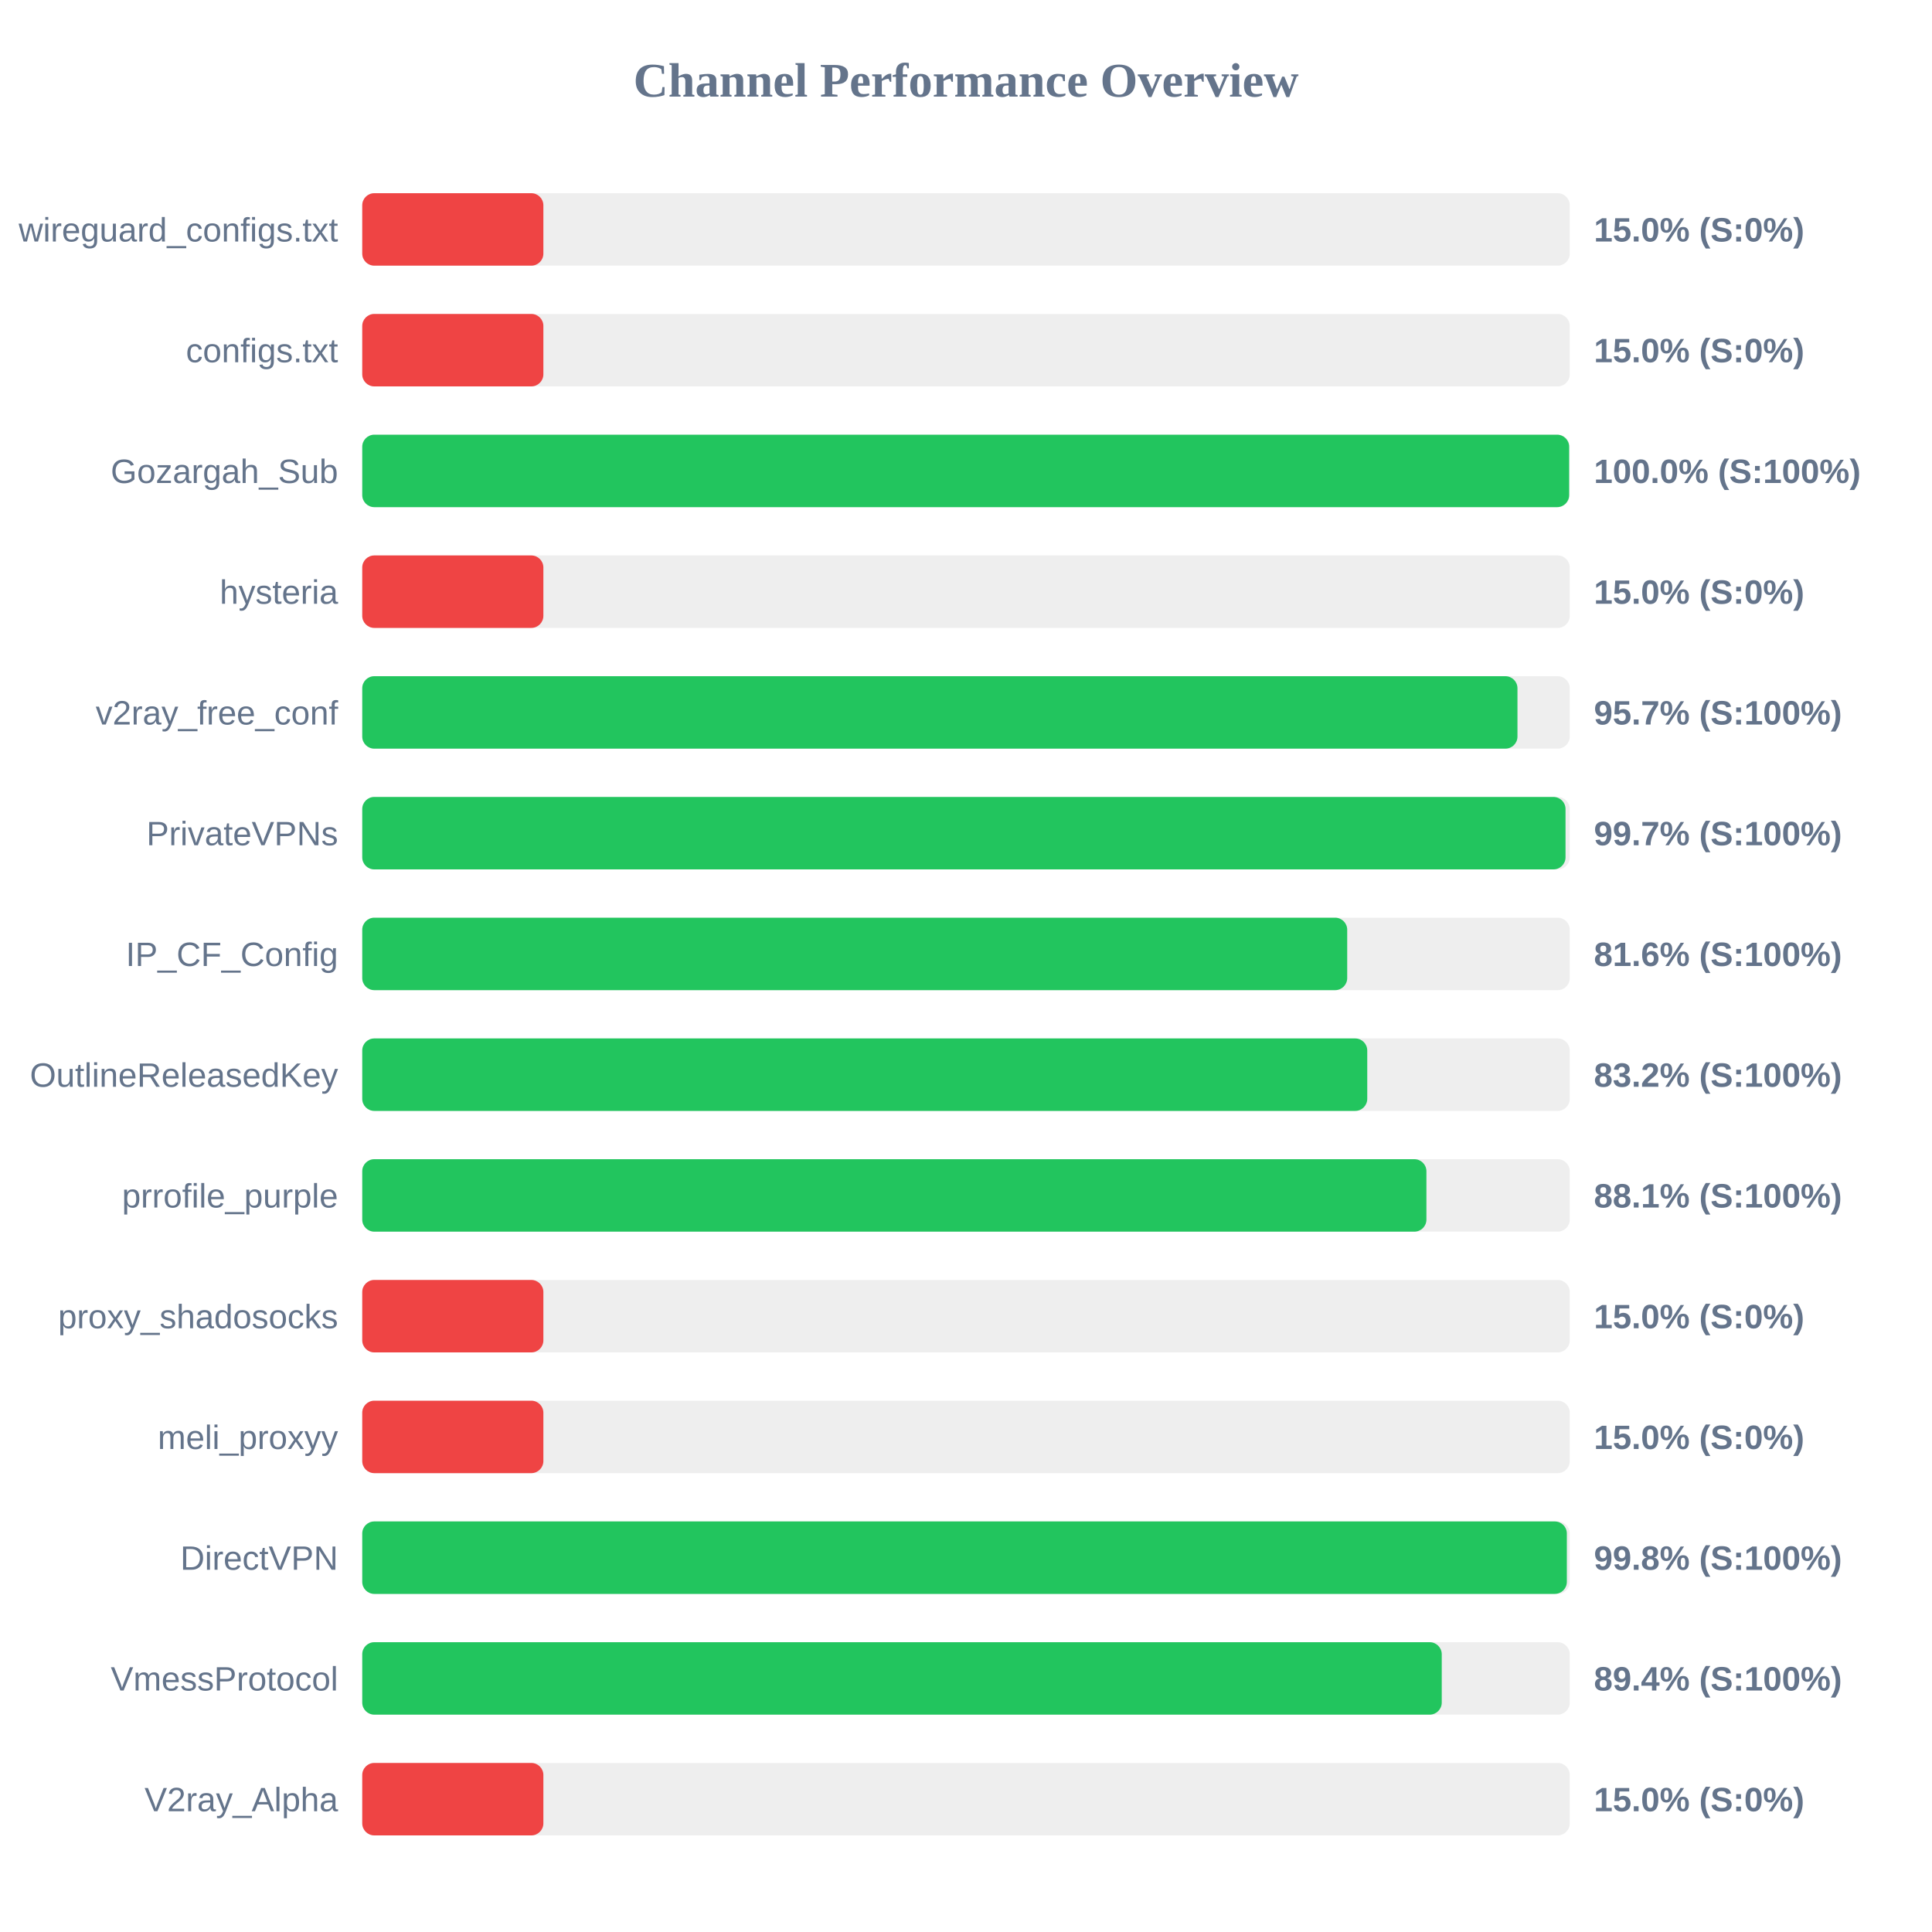
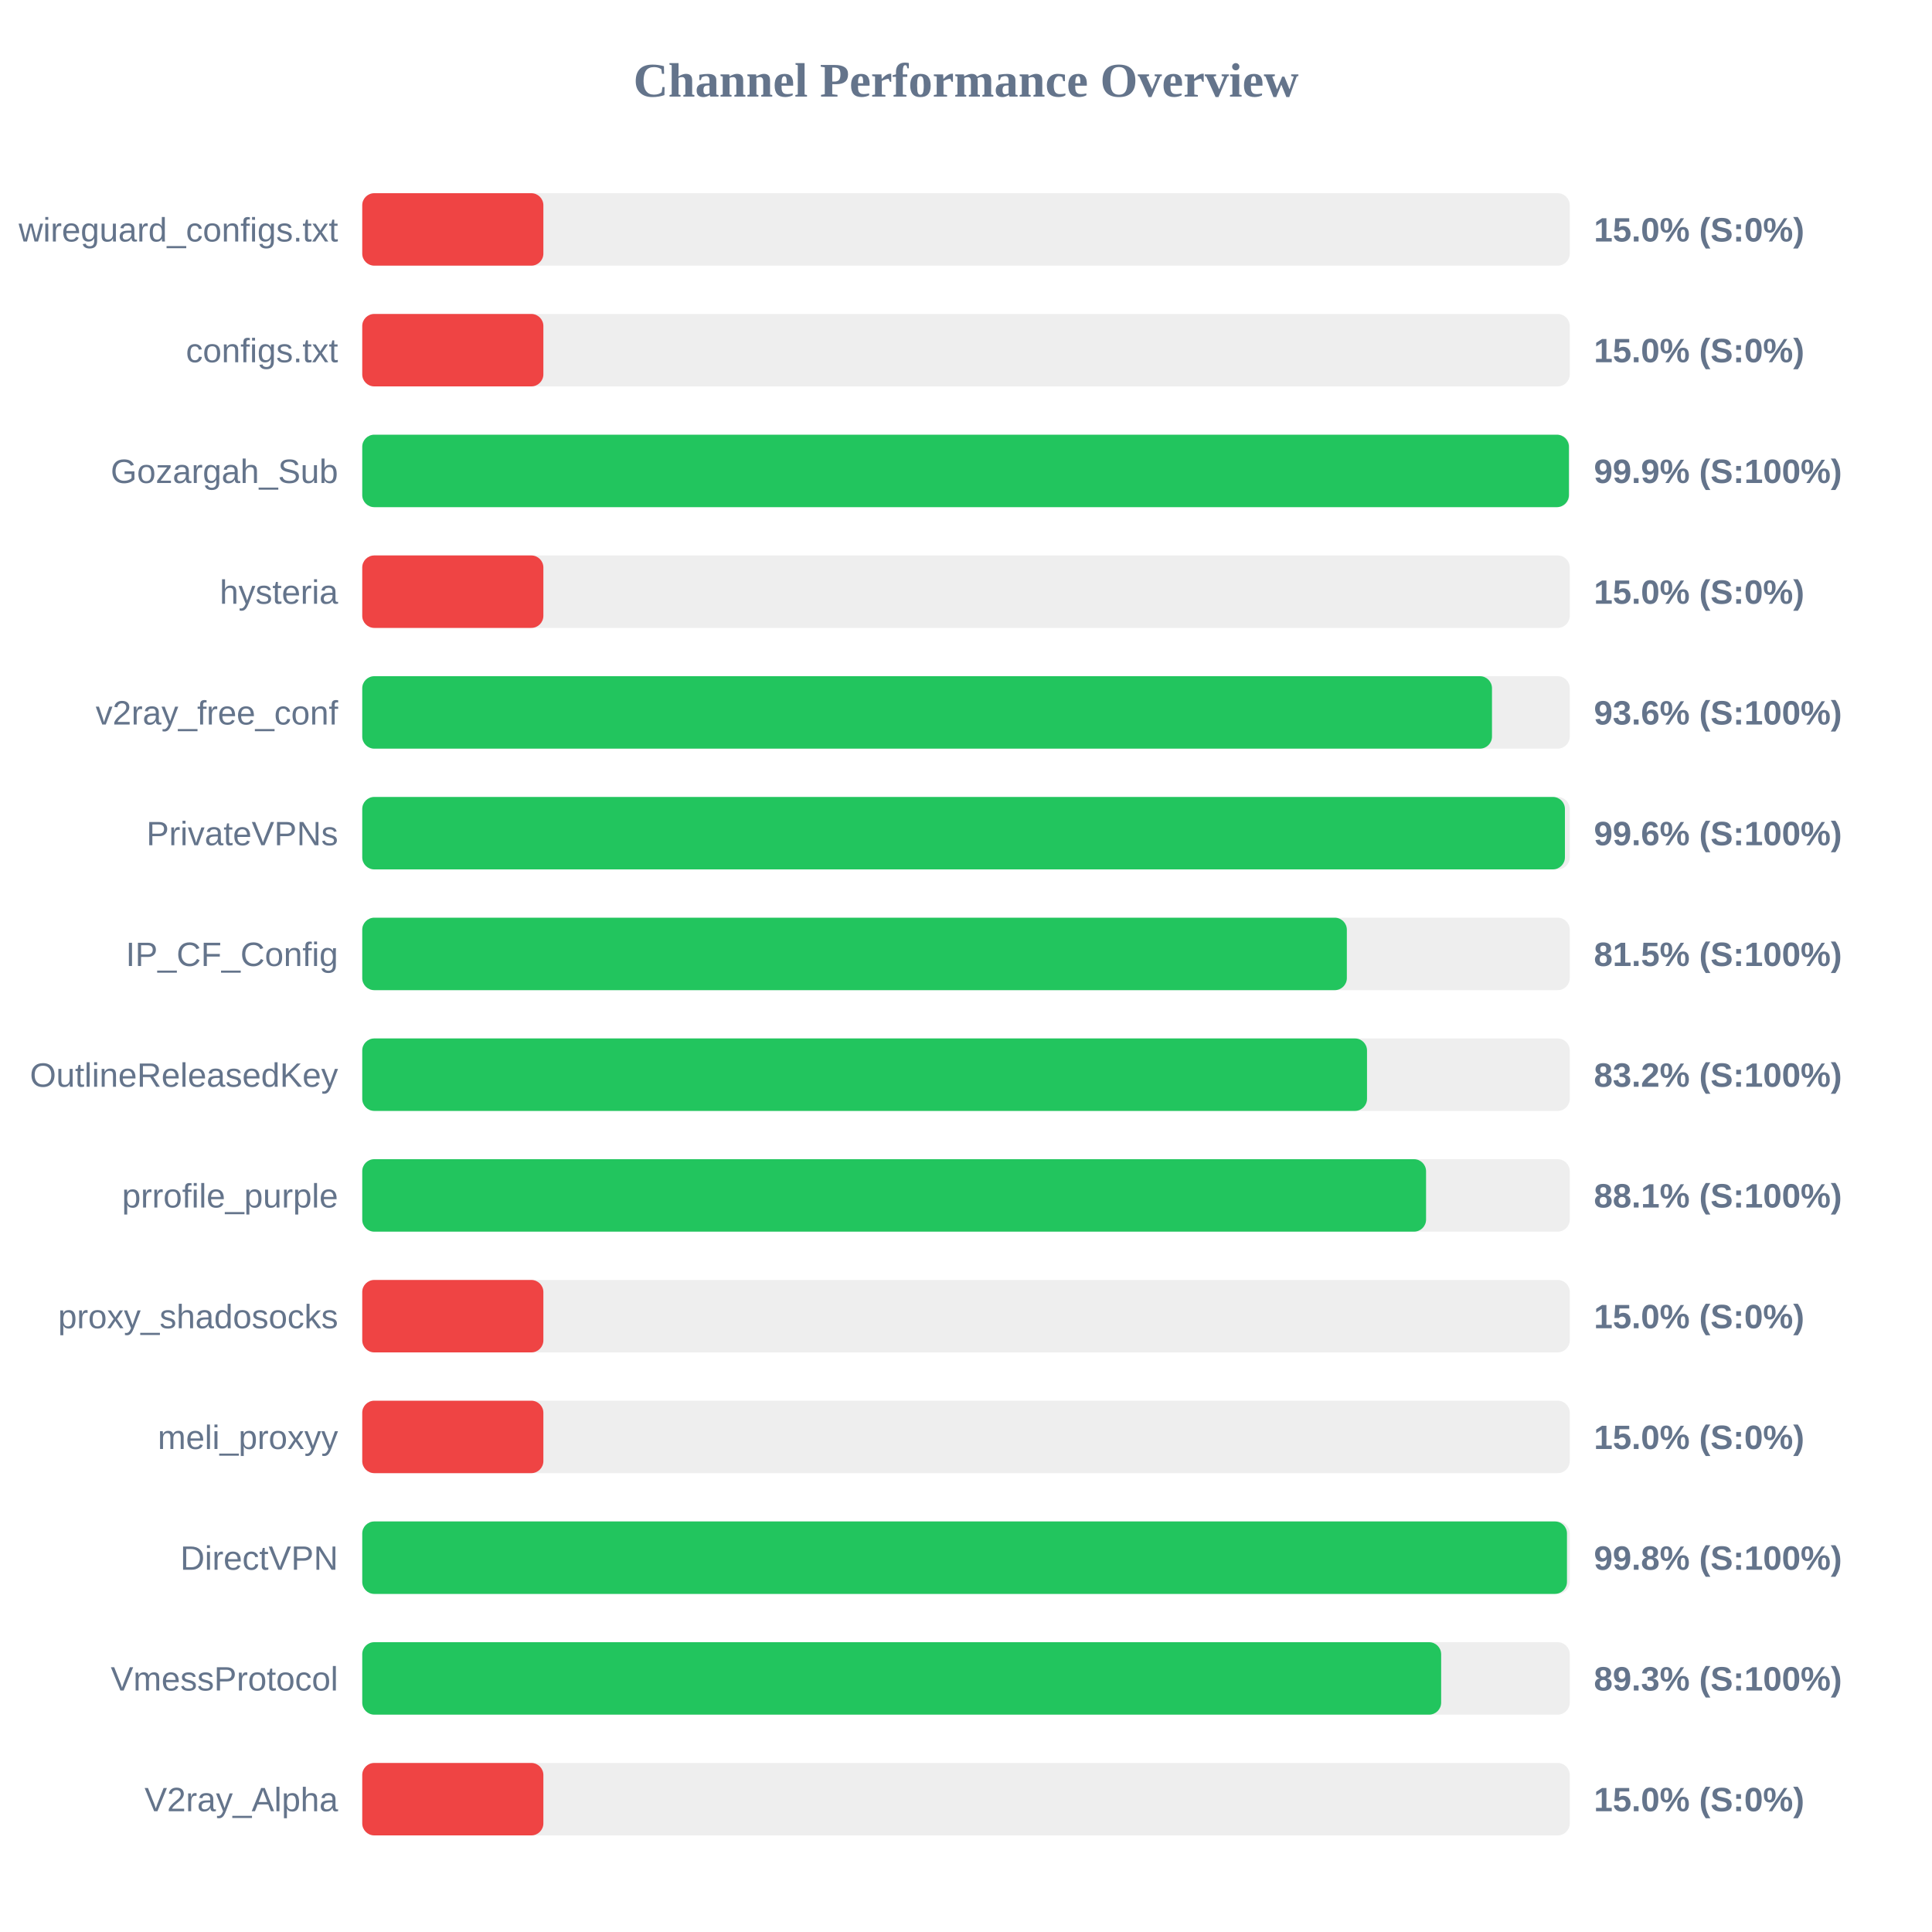
<svg xmlns="http://www.w3.org/2000/svg" width="800" height="800" version="1.1">
  <style>
        .row { font: 14px Arial; fill: #64748b; }
        .score { font: bold 14px Arial; fill: #64748b; }
    </style>
  <text x="400" y="40" text-anchor="middle" font-size="20px" font-weight="bold" fill="#64748b">Channel Performance Overview</text>
  <rect x="150" y="80" width="500" height="30" fill="#eee" rx="5" />
  <rect x="150" y="80" width="75.0" height="30" fill="#ef4444" rx="5" />
  <text x="140" y="100" text-anchor="end" class="row">wireguard_configs.txt</text>
  <text x="660" y="100" text-anchor="start" class="score">15.0% (S:0%)</text>
  <rect x="150" y="130" width="500" height="30" fill="#eee" rx="5" />
  <rect x="150" y="130" width="75.0" height="30" fill="#ef4444" rx="5" />
  <text x="140" y="150" text-anchor="end" class="row">configs.txt</text>
  <text x="660" y="150" text-anchor="start" class="score">15.0% (S:0%)</text>
  <rect x="150" y="180" width="500" height="30" fill="#eee" rx="5" />
-   <rect x="150" y="180" width="499.75" height="30" fill="#22c55e" rx="5" />
+   <rect x="150" y="180" width="499.65" height="30" fill="#22c55e" rx="5" />
  <text x="140" y="200" text-anchor="end" class="row">Gozargah_Sub</text>
-   <text x="660" y="200" text-anchor="start" class="score">100.0% (S:100%)</text>
+   <text x="660" y="200" text-anchor="start" class="score">99.9% (S:100%)</text>
  <rect x="150" y="230" width="500" height="30" fill="#eee" rx="5" />
  <rect x="150" y="230" width="75.0" height="30" fill="#ef4444" rx="5" />
  <text x="140" y="250" text-anchor="end" class="row">hysteria</text>
  <text x="660" y="250" text-anchor="start" class="score">15.0% (S:0%)</text>
  <rect x="150" y="280" width="500" height="30" fill="#eee" rx="5" />
-   <rect x="150" y="280" width="478.35" height="30" fill="#22c55e" rx="5" />
+   <rect x="150" y="280" width="467.8" height="30" fill="#22c55e" rx="5" />
  <text x="140" y="300" text-anchor="end" class="row">v2ray_free_conf</text>
-   <text x="660" y="300" text-anchor="start" class="score">95.7% (S:100%)</text>
+   <text x="660" y="300" text-anchor="start" class="score">93.6% (S:100%)</text>
  <rect x="150" y="330" width="500" height="30" fill="#eee" rx="5" />
-   <rect x="150" y="330" width="498.25" height="30" fill="#22c55e" rx="5" />
+   <rect x="150" y="330" width="498.0" height="30" fill="#22c55e" rx="5" />
  <text x="140" y="350" text-anchor="end" class="row">PrivateVPNs</text>
-   <text x="660" y="350" text-anchor="start" class="score">99.7% (S:100%)</text>
+   <text x="660" y="350" text-anchor="start" class="score">99.6% (S:100%)</text>
  <rect x="150" y="380" width="500" height="30" fill="#eee" rx="5" />
-   <rect x="150" y="380" width="407.85" height="30" fill="#22c55e" rx="5" />
+   <rect x="150" y="380" width="407.7" height="30" fill="#22c55e" rx="5" />
  <text x="140" y="400" text-anchor="end" class="row">IP_CF_Config</text>
-   <text x="660" y="400" text-anchor="start" class="score">81.6% (S:100%)</text>
+   <text x="660" y="400" text-anchor="start" class="score">81.5% (S:100%)</text>
  <rect x="150" y="430" width="500" height="30" fill="#eee" rx="5" />
-   <rect x="150" y="430" width="416.15" height="30" fill="#22c55e" rx="5" />
+   <rect x="150" y="430" width="416.05" height="30" fill="#22c55e" rx="5" />
  <text x="140" y="450" text-anchor="end" class="row">OutlineReleasedKey</text>
  <text x="660" y="450" text-anchor="start" class="score">83.2% (S:100%)</text>
  <rect x="150" y="480" width="500" height="30" fill="#eee" rx="5" />
-   <rect x="150" y="480" width="440.65" height="30" fill="#22c55e" rx="5" />
+   <rect x="150" y="480" width="440.5" height="30" fill="#22c55e" rx="5" />
  <text x="140" y="500" text-anchor="end" class="row">prrofile_purple</text>
  <text x="660" y="500" text-anchor="start" class="score">88.1% (S:100%)</text>
  <rect x="150" y="530" width="500" height="30" fill="#eee" rx="5" />
  <rect x="150" y="530" width="75.0" height="30" fill="#ef4444" rx="5" />
  <text x="140" y="550" text-anchor="end" class="row">proxy_shadosocks</text>
  <text x="660" y="550" text-anchor="start" class="score">15.0% (S:0%)</text>
  <rect x="150" y="580" width="500" height="30" fill="#eee" rx="5" />
  <rect x="150" y="580" width="75.0" height="30" fill="#ef4444" rx="5" />
  <text x="140" y="600" text-anchor="end" class="row">meli_proxyy</text>
  <text x="660" y="600" text-anchor="start" class="score">15.0% (S:0%)</text>
  <rect x="150" y="630" width="500" height="30" fill="#eee" rx="5" />
-   <rect x="150" y="630" width="498.8" height="30" fill="#22c55e" rx="5" />
+   <rect x="150" y="630" width="498.85" height="30" fill="#22c55e" rx="5" />
  <text x="140" y="650" text-anchor="end" class="row">DirectVPN</text>
  <text x="660" y="650" text-anchor="start" class="score">99.8% (S:100%)</text>
  <rect x="150" y="680" width="500" height="30" fill="#eee" rx="5" />
-   <rect x="150" y="680" width="447.0" height="30" fill="#22c55e" rx="5" />
+   <rect x="150" y="680" width="446.75" height="30" fill="#22c55e" rx="5" />
  <text x="140" y="700" text-anchor="end" class="row">VmessProtocol</text>
-   <text x="660" y="700" text-anchor="start" class="score">89.4% (S:100%)</text>
+   <text x="660" y="700" text-anchor="start" class="score">89.3% (S:100%)</text>
  <rect x="150" y="730" width="500" height="30" fill="#eee" rx="5" />
  <rect x="150" y="730" width="75.0" height="30" fill="#ef4444" rx="5" />
  <text x="140" y="750" text-anchor="end" class="row">V2ray_Alpha</text>
  <text x="660" y="750" text-anchor="start" class="score">15.0% (S:0%)</text>
</svg>
